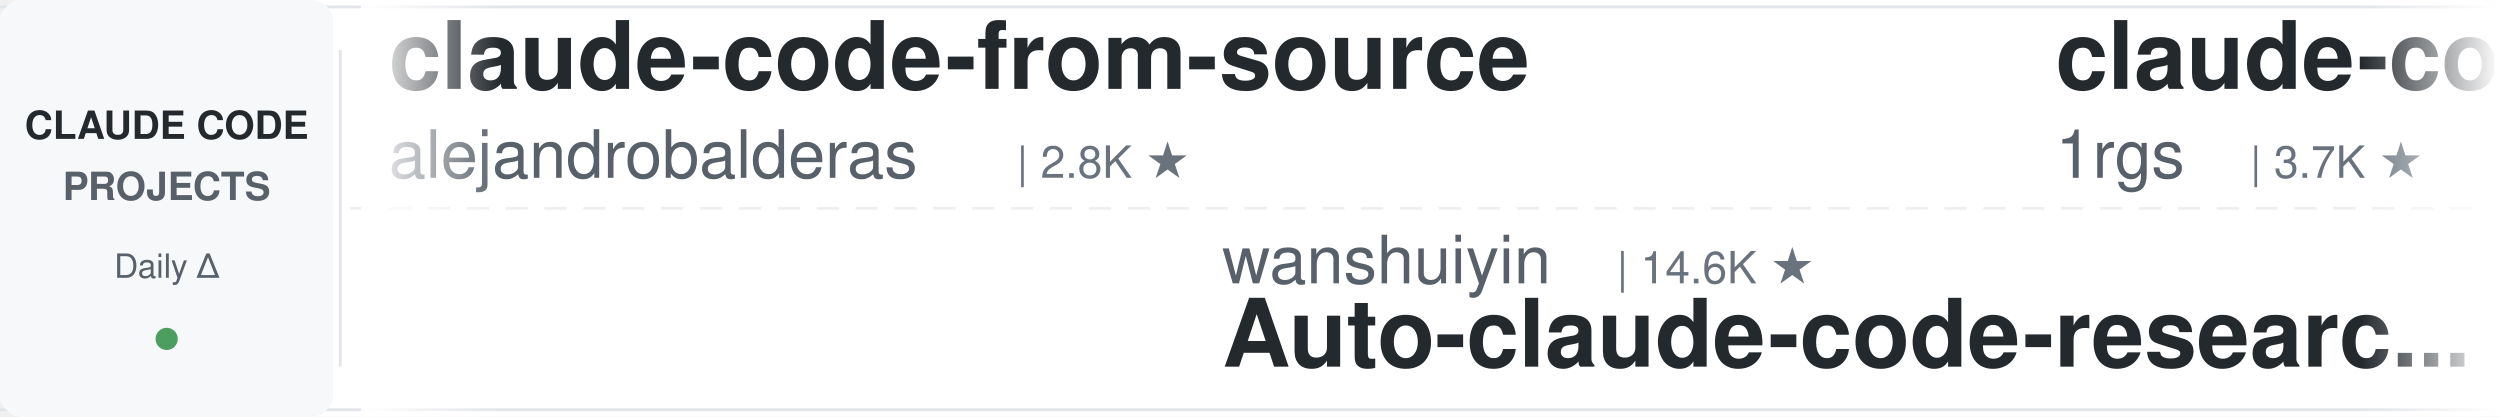
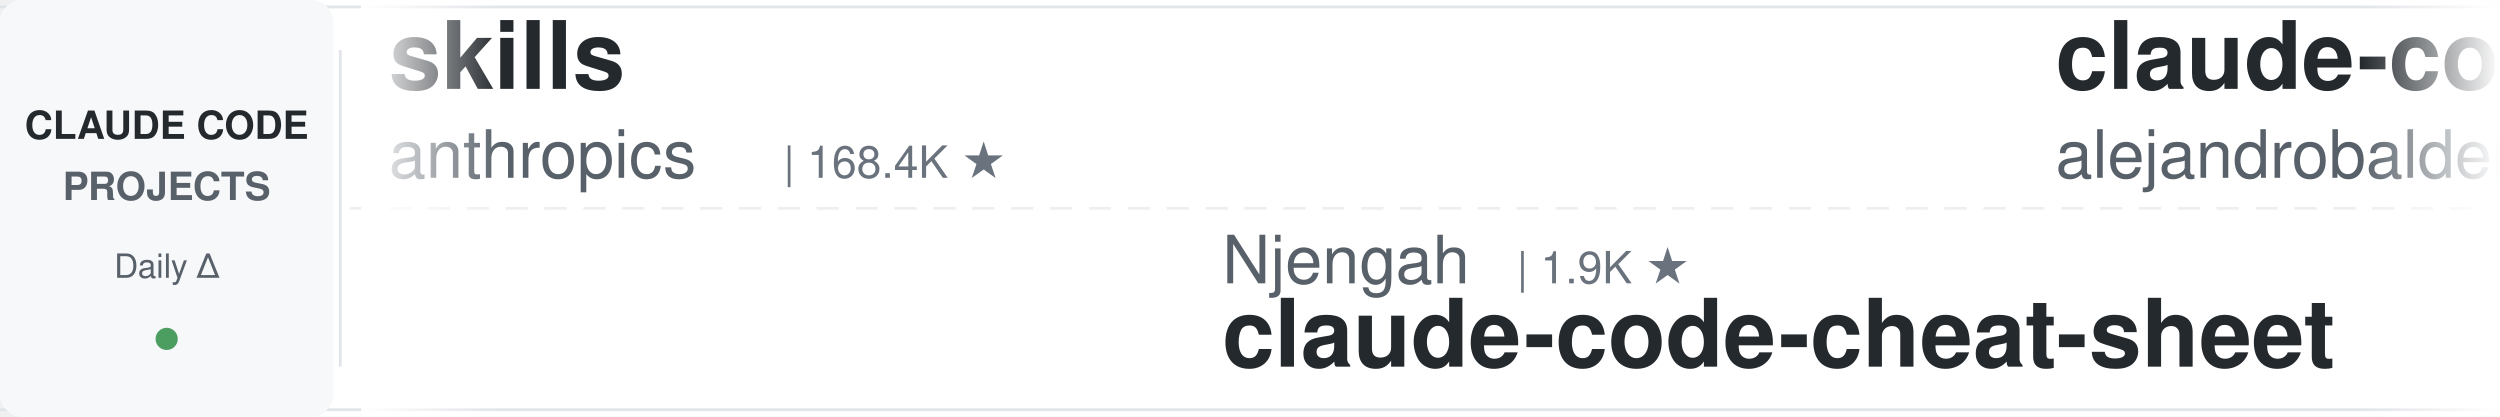
<svg xmlns="http://www.w3.org/2000/svg" width="900" height="150">
  <defs>
    <linearGradient id="leftFade" x1="0%" y1="0%" x2="100%" y2="0%">
      <stop offset="0%" style="stop-color:#ffffff;stop-opacity:1" />
      <stop offset="100%" style="stop-color:#ffffff;stop-opacity:0" />
    </linearGradient>
    <linearGradient id="rightFade" x1="0%" y1="0%" x2="100%" y2="0%">
      <stop offset="0%" style="stop-color:#ffffff;stop-opacity:0" />
      <stop offset="100%" style="stop-color:#ffffff;stop-opacity:1" />
    </linearGradient>
  </defs>
  <rect width="900" height="150" fill="#ffffff" rx="8" />
  <rect x="0" y="2" width="900" height="1" fill="#e1e4e8" />
  <rect x="0" y="147" width="900" height="1" fill="#e1e4e8" />
  <line x1="0" y1="75" x2="900" y2="75" stroke="#e1e4e8" stroke-width="1" stroke-dasharray="8 6" opacity="0.6" />
  <rect x="0" y="0" width="120" height="150" fill="#f6f8fa" rx="8" />
  <text x="60" y="50" font-family="-apple-system, BlinkMacSystemFont, 'Segoe UI', Helvetica, Arial, sans-serif" font-size="14" font-weight="600" fill="#24292e" text-anchor="middle">CLAUDE CODE</text>
  <text x="60" y="72" font-family="-apple-system, BlinkMacSystemFont, 'Segoe UI', Helvetica, Arial, sans-serif" font-size="14" font-weight="600" fill="#586069" text-anchor="middle">PROJECTS</text>
  <text x="60" y="100" font-family="-apple-system, BlinkMacSystemFont, 'Segoe UI', Helvetica, Arial, sans-serif" font-size="12" font-weight="500" fill="#586069" text-anchor="middle">Daily Δ</text>
  <circle cx="60" cy="122" r="4" fill="#22863a" opacity="0.8" />
  <rect x="122" y="18" width="1" height="114" fill="#e1e4e8" />
  <clipPath id="tickerClip">
    <rect x="130" y="0" width="770" height="150" />
  </clipPath>
  <g clip-path="url(#tickerClip)">
    <g id="tickerItems">
      <animateTransform attributeName="transform" attributeType="XML" type="translate" from="0 0" to="-3000 0" dur="54s" repeatCount="indefinite" />
      <g transform="translate(0, 0)">
+         <text x="140" y="32" font-family="-apple-system, BlinkMacSystemFont, 'Segoe UI', Helvetica, Arial, sans-serif" font-size="34" font-weight="600" fill="#24292e">skills</text>
+         <text x="140" y="64" font-family="-apple-system, BlinkMacSystemFont, 'Segoe UI', Helvetica, Arial, sans-serif" font-size="24" font-weight="400" fill="#586069">anthropics</text>
+         <text x="282" y="64" font-family="-apple-system, BlinkMacSystemFont, 'Segoe UI', Helvetica, Arial, sans-serif" font-size="16" font-weight="500" fill="#6a737d">| 168.4K ★</text>
+       </g>
+       <g transform="translate(300, 0)">
+         <text x="140" y="102" font-family="-apple-system, BlinkMacSystemFont, 'Segoe UI', Helvetica, Arial, sans-serif" font-size="24" font-weight="400" fill="#586069">Njengah</text>
+         <text x="246" y="102" font-family="-apple-system, BlinkMacSystemFont, 'Segoe UI', Helvetica, Arial, sans-serif" font-size="16" font-weight="500" fill="#6a737d">| 1.9K ★</text>
+         <text x="140" y="132" font-family="-apple-system, BlinkMacSystemFont, 'Segoe UI', Helvetica, Arial, sans-serif" font-size="34" font-weight="600" fill="#24292e">claude-code-cheat-sheet</text>
+       </g>
+       <g transform="translate(600, 0)">
        <text x="140" y="32" font-family="-apple-system, BlinkMacSystemFont, 'Segoe UI', Helvetica, Arial, sans-serif" font-size="34" font-weight="600" fill="#24292e">claude-code-from-source</text>
        <text x="140" y="64" font-family="-apple-system, BlinkMacSystemFont, 'Segoe UI', Helvetica, Arial, sans-serif" font-size="24" font-weight="400" fill="#586069">alejandrobalderas</text>
        <text x="366" y="64" font-family="-apple-system, BlinkMacSystemFont, 'Segoe UI', Helvetica, Arial, sans-serif" font-size="16" font-weight="500" fill="#6a737d">| 2.8K ★</text>
      </g>
-       <g transform="translate(300, 0)">
-         <text x="140" y="102" font-family="-apple-system, BlinkMacSystemFont, 'Segoe UI', Helvetica, Arial, sans-serif" font-size="24" font-weight="400" fill="#586069">wanshuiyin</text>
-         <text x="282" y="102" font-family="-apple-system, BlinkMacSystemFont, 'Segoe UI', Helvetica, Arial, sans-serif" font-size="16" font-weight="500" fill="#6a737d">| 14.6K ★</text>
-         <text x="140" y="132" font-family="-apple-system, BlinkMacSystemFont, 'Segoe UI', Helvetica, Arial, sans-serif" font-size="34" font-weight="600" fill="#24292e">Auto-claude-code-researc...</text>
-       </g>
-       <g transform="translate(600, 0)">
-         <text x="140" y="32" font-family="-apple-system, BlinkMacSystemFont, 'Segoe UI', Helvetica, Arial, sans-serif" font-size="34" font-weight="600" fill="#24292e">claude-code-proxy</text>
-         <text x="140" y="64" font-family="-apple-system, BlinkMacSystemFont, 'Segoe UI', Helvetica, Arial, sans-serif" font-size="24" font-weight="400" fill="#586069">1rgs</text>
-         <text x="210" y="64" font-family="-apple-system, BlinkMacSystemFont, 'Segoe UI', Helvetica, Arial, sans-serif" font-size="16" font-weight="500" fill="#6a737d">| 3.7K ★</text>
-       </g>
      <g transform="translate(900, 0)">
-         <text x="140" y="102" font-family="-apple-system, BlinkMacSystemFont, 'Segoe UI', Helvetica, Arial, sans-serif" font-size="24" font-weight="400" fill="#586069">musistudio</text>
-         <text x="282" y="102" font-family="-apple-system, BlinkMacSystemFont, 'Segoe UI', Helvetica, Arial, sans-serif" font-size="16" font-weight="500" fill="#6a737d">| 36.6K ★</text>
-         <text x="140" y="132" font-family="-apple-system, BlinkMacSystemFont, 'Segoe UI', Helvetica, Arial, sans-serif" font-size="34" font-weight="600" fill="#24292e">claude-code-router</text>
+         <text x="140" y="102" font-family="-apple-system, BlinkMacSystemFont, 'Segoe UI', Helvetica, Arial, sans-serif" font-size="24" font-weight="400" fill="#586069">RichardAtCT</text>
+         <text x="294" y="102" font-family="-apple-system, BlinkMacSystemFont, 'Segoe UI', Helvetica, Arial, sans-serif" font-size="16" font-weight="500" fill="#6a737d">| 2.8K ★</text>
+         <text x="140" y="132" font-family="-apple-system, BlinkMacSystemFont, 'Segoe UI', Helvetica, Arial, sans-serif" font-size="34" font-weight="600" fill="#24292e">claude-code-telegram</text>
      </g>
      <g transform="translate(1200, 0)">
-         <text x="140" y="32" font-family="-apple-system, BlinkMacSystemFont, 'Segoe UI', Helvetica, Arial, sans-serif" font-size="34" font-weight="600" fill="#24292e">claude-code-source-build</text>
-         <text x="140" y="64" font-family="-apple-system, BlinkMacSystemFont, 'Segoe UI', Helvetica, Arial, sans-serif" font-size="24" font-weight="400" fill="#586069">andrew-kramer-inno</text>
-         <text x="378" y="64" font-family="-apple-system, BlinkMacSystemFont, 'Segoe UI', Helvetica, Arial, sans-serif" font-size="16" font-weight="500" fill="#6a737d">| 593 ★</text>
+         <text x="140" y="32" font-family="-apple-system, BlinkMacSystemFont, 'Segoe UI', Helvetica, Arial, sans-serif" font-size="34" font-weight="600" fill="#24292e">claude_code_src</text>
+         <text x="140" y="64" font-family="-apple-system, BlinkMacSystemFont, 'Segoe UI', Helvetica, Arial, sans-serif" font-size="24" font-weight="400" fill="#586069">ponponon</text>
+         <text x="258" y="64" font-family="-apple-system, BlinkMacSystemFont, 'Segoe UI', Helvetica, Arial, sans-serif" font-size="16" font-weight="500" fill="#6a737d">| 2.3K ★</text>
      </g>
      <g transform="translate(1500, 0)">
-         <text x="140" y="102" font-family="-apple-system, BlinkMacSystemFont, 'Segoe UI', Helvetica, Arial, sans-serif" font-size="24" font-weight="400" fill="#586069">JrCx7scC</text>
-         <text x="258" y="102" font-family="-apple-system, BlinkMacSystemFont, 'Segoe UI', Helvetica, Arial, sans-serif" font-size="16" font-weight="500" fill="#6a737d">| 373 ★</text>
-         <text x="140" y="132" font-family="-apple-system, BlinkMacSystemFont, 'Segoe UI', Helvetica, Arial, sans-serif" font-size="34" font-weight="600" fill="#24292e">claude-code-source</text>
+         <text x="140" y="102" font-family="-apple-system, BlinkMacSystemFont, 'Segoe UI', Helvetica, Arial, sans-serif" font-size="24" font-weight="400" fill="#586069">davila7</text>
+         <text x="246" y="102" font-family="-apple-system, BlinkMacSystemFont, 'Segoe UI', Helvetica, Arial, sans-serif" font-size="16" font-weight="500" fill="#6a737d">| 30.2K ★</text>
+         <text x="140" y="132" font-family="-apple-system, BlinkMacSystemFont, 'Segoe UI', Helvetica, Arial, sans-serif" font-size="34" font-weight="600" fill="#24292e">claude-code-templates</text>
      </g>
      <g transform="translate(1800, 0)">
-         <text x="140" y="32" font-family="-apple-system, BlinkMacSystemFont, 'Segoe UI', Helvetica, Arial, sans-serif" font-size="34" font-weight="600" fill="#24292e">Claude-Code-Source-Study</text>
-         <text x="140" y="64" font-family="-apple-system, BlinkMacSystemFont, 'Segoe UI', Helvetica, Arial, sans-serif" font-size="24" font-weight="400" fill="#586069">luyao618</text>
-         <text x="258" y="64" font-family="-apple-system, BlinkMacSystemFont, 'Segoe UI', Helvetica, Arial, sans-serif" font-size="16" font-weight="500" fill="#6a737d">| 1.7K ★</text>
+         <text x="140" y="32" font-family="-apple-system, BlinkMacSystemFont, 'Segoe UI', Helvetica, Arial, sans-serif" font-size="34" font-weight="600" fill="#24292e">claude-howto</text>
+         <text x="140" y="64" font-family="-apple-system, BlinkMacSystemFont, 'Segoe UI', Helvetica, Arial, sans-serif" font-size="24" font-weight="400" fill="#586069">luongnv89</text>
+         <text x="270" y="64" font-family="-apple-system, BlinkMacSystemFont, 'Segoe UI', Helvetica, Arial, sans-serif" font-size="16" font-weight="500" fill="#6a737d">| 41.0K ★</text>
      </g>
      <g transform="translate(2100, 0)">
-         <text x="140" y="102" font-family="-apple-system, BlinkMacSystemFont, 'Segoe UI', Helvetica, Arial, sans-serif" font-size="24" font-weight="400" fill="#586069">anthropics</text>
-         <text x="282" y="102" font-family="-apple-system, BlinkMacSystemFont, 'Segoe UI', Helvetica, Arial, sans-serif" font-size="16" font-weight="500" fill="#6a737d">| 8.6K ★</text>
-         <text x="140" y="132" font-family="-apple-system, BlinkMacSystemFont, 'Segoe UI', Helvetica, Arial, sans-serif" font-size="34" font-weight="600" fill="#24292e">claude-code-action</text>
+         <text x="140" y="102" font-family="-apple-system, BlinkMacSystemFont, 'Segoe UI', Helvetica, Arial, sans-serif" font-size="24" font-weight="400" fill="#586069">nicedreamzapp</text>
+         <text x="318" y="102" font-family="-apple-system, BlinkMacSystemFont, 'Segoe UI', Helvetica, Arial, sans-serif" font-size="16" font-weight="500" fill="#6a737d">| 3.2K ★</text>
+         <text x="140" y="132" font-family="-apple-system, BlinkMacSystemFont, 'Segoe UI', Helvetica, Arial, sans-serif" font-size="34" font-weight="600" fill="#24292e">claude-code-local</text>
      </g>
      <g transform="translate(2400, 0)">
-         <text x="140" y="32" font-family="-apple-system, BlinkMacSystemFont, 'Segoe UI', Helvetica, Arial, sans-serif" font-size="34" font-weight="600" fill="#24292e">free-claude-code</text>
-         <text x="140" y="64" font-family="-apple-system, BlinkMacSystemFont, 'Segoe UI', Helvetica, Arial, sans-serif" font-size="24" font-weight="400" fill="#586069">Alishahryar1</text>
-         <text x="306" y="64" font-family="-apple-system, BlinkMacSystemFont, 'Segoe UI', Helvetica, Arial, sans-serif" font-size="16" font-weight="500" fill="#6a737d">| 45.3K ★</text>
+         <text x="140" y="32" font-family="-apple-system, BlinkMacSystemFont, 'Segoe UI', Helvetica, Arial, sans-serif" font-size="34" font-weight="600" fill="#24292e">claude-code-book</text>
+         <text x="140" y="64" font-family="-apple-system, BlinkMacSystemFont, 'Segoe UI', Helvetica, Arial, sans-serif" font-size="24" font-weight="400" fill="#586069">lintsinghua</text>
+         <text x="294" y="64" font-family="-apple-system, BlinkMacSystemFont, 'Segoe UI', Helvetica, Arial, sans-serif" font-size="16" font-weight="500" fill="#6a737d">| 4.1K ★</text>
      </g>
      <g transform="translate(2700, 0)">
        <text x="140" y="102" font-family="-apple-system, BlinkMacSystemFont, 'Segoe UI', Helvetica, Arial, sans-serif" font-size="24" font-weight="400" fill="#586069">FlorianBruniaux</text>
        <text x="342" y="102" font-family="-apple-system, BlinkMacSystemFont, 'Segoe UI', Helvetica, Arial, sans-serif" font-size="16" font-weight="500" fill="#6a737d">| 5.7K ★</text>
        <text x="140" y="132" font-family="-apple-system, BlinkMacSystemFont, 'Segoe UI', Helvetica, Arial, sans-serif" font-size="34" font-weight="600" fill="#24292e">claude-code-ultimate-gui...</text>
      </g>
      <g transform="translate(3000, 0)">
+         <text x="140" y="32" font-family="-apple-system, BlinkMacSystemFont, 'Segoe UI', Helvetica, Arial, sans-serif" font-size="34" font-weight="600" fill="#24292e">skills</text>
+         <text x="140" y="64" font-family="-apple-system, BlinkMacSystemFont, 'Segoe UI', Helvetica, Arial, sans-serif" font-size="24" font-weight="400" fill="#586069">anthropics</text>
+         <text x="282" y="64" font-family="-apple-system, BlinkMacSystemFont, 'Segoe UI', Helvetica, Arial, sans-serif" font-size="16" font-weight="500" fill="#6a737d">| 168.4K ★</text>
+       </g>
+       <g transform="translate(3300, 0)">
+         <text x="140" y="102" font-family="-apple-system, BlinkMacSystemFont, 'Segoe UI', Helvetica, Arial, sans-serif" font-size="24" font-weight="400" fill="#586069">Njengah</text>
+         <text x="246" y="102" font-family="-apple-system, BlinkMacSystemFont, 'Segoe UI', Helvetica, Arial, sans-serif" font-size="16" font-weight="500" fill="#6a737d">| 1.9K ★</text>
+         <text x="140" y="132" font-family="-apple-system, BlinkMacSystemFont, 'Segoe UI', Helvetica, Arial, sans-serif" font-size="34" font-weight="600" fill="#24292e">claude-code-cheat-sheet</text>
+       </g>
+       <g transform="translate(3600, 0)">
        <text x="140" y="32" font-family="-apple-system, BlinkMacSystemFont, 'Segoe UI', Helvetica, Arial, sans-serif" font-size="34" font-weight="600" fill="#24292e">claude-code-from-source</text>
        <text x="140" y="64" font-family="-apple-system, BlinkMacSystemFont, 'Segoe UI', Helvetica, Arial, sans-serif" font-size="24" font-weight="400" fill="#586069">alejandrobalderas</text>
        <text x="366" y="64" font-family="-apple-system, BlinkMacSystemFont, 'Segoe UI', Helvetica, Arial, sans-serif" font-size="16" font-weight="500" fill="#6a737d">| 2.8K ★</text>
      </g>
-       <g transform="translate(3300, 0)">
-         <text x="140" y="102" font-family="-apple-system, BlinkMacSystemFont, 'Segoe UI', Helvetica, Arial, sans-serif" font-size="24" font-weight="400" fill="#586069">wanshuiyin</text>
-         <text x="282" y="102" font-family="-apple-system, BlinkMacSystemFont, 'Segoe UI', Helvetica, Arial, sans-serif" font-size="16" font-weight="500" fill="#6a737d">| 14.6K ★</text>
-         <text x="140" y="132" font-family="-apple-system, BlinkMacSystemFont, 'Segoe UI', Helvetica, Arial, sans-serif" font-size="34" font-weight="600" fill="#24292e">Auto-claude-code-researc...</text>
-       </g>
-       <g transform="translate(3600, 0)">
-         <text x="140" y="32" font-family="-apple-system, BlinkMacSystemFont, 'Segoe UI', Helvetica, Arial, sans-serif" font-size="34" font-weight="600" fill="#24292e">claude-code-proxy</text>
-         <text x="140" y="64" font-family="-apple-system, BlinkMacSystemFont, 'Segoe UI', Helvetica, Arial, sans-serif" font-size="24" font-weight="400" fill="#586069">1rgs</text>
-         <text x="210" y="64" font-family="-apple-system, BlinkMacSystemFont, 'Segoe UI', Helvetica, Arial, sans-serif" font-size="16" font-weight="500" fill="#6a737d">| 3.7K ★</text>
-       </g>
      <g transform="translate(3900, 0)">
-         <text x="140" y="102" font-family="-apple-system, BlinkMacSystemFont, 'Segoe UI', Helvetica, Arial, sans-serif" font-size="24" font-weight="400" fill="#586069">musistudio</text>
-         <text x="282" y="102" font-family="-apple-system, BlinkMacSystemFont, 'Segoe UI', Helvetica, Arial, sans-serif" font-size="16" font-weight="500" fill="#6a737d">| 36.6K ★</text>
-         <text x="140" y="132" font-family="-apple-system, BlinkMacSystemFont, 'Segoe UI', Helvetica, Arial, sans-serif" font-size="34" font-weight="600" fill="#24292e">claude-code-router</text>
+         <text x="140" y="102" font-family="-apple-system, BlinkMacSystemFont, 'Segoe UI', Helvetica, Arial, sans-serif" font-size="24" font-weight="400" fill="#586069">RichardAtCT</text>
+         <text x="294" y="102" font-family="-apple-system, BlinkMacSystemFont, 'Segoe UI', Helvetica, Arial, sans-serif" font-size="16" font-weight="500" fill="#6a737d">| 2.8K ★</text>
+         <text x="140" y="132" font-family="-apple-system, BlinkMacSystemFont, 'Segoe UI', Helvetica, Arial, sans-serif" font-size="34" font-weight="600" fill="#24292e">claude-code-telegram</text>
      </g>
    </g>
  </g>
  <rect x="130" y="0" width="50" height="150" fill="url(#leftFade)" />
  <rect x="850" y="0" width="50" height="150" fill="url(#rightFade)" />
</svg>
